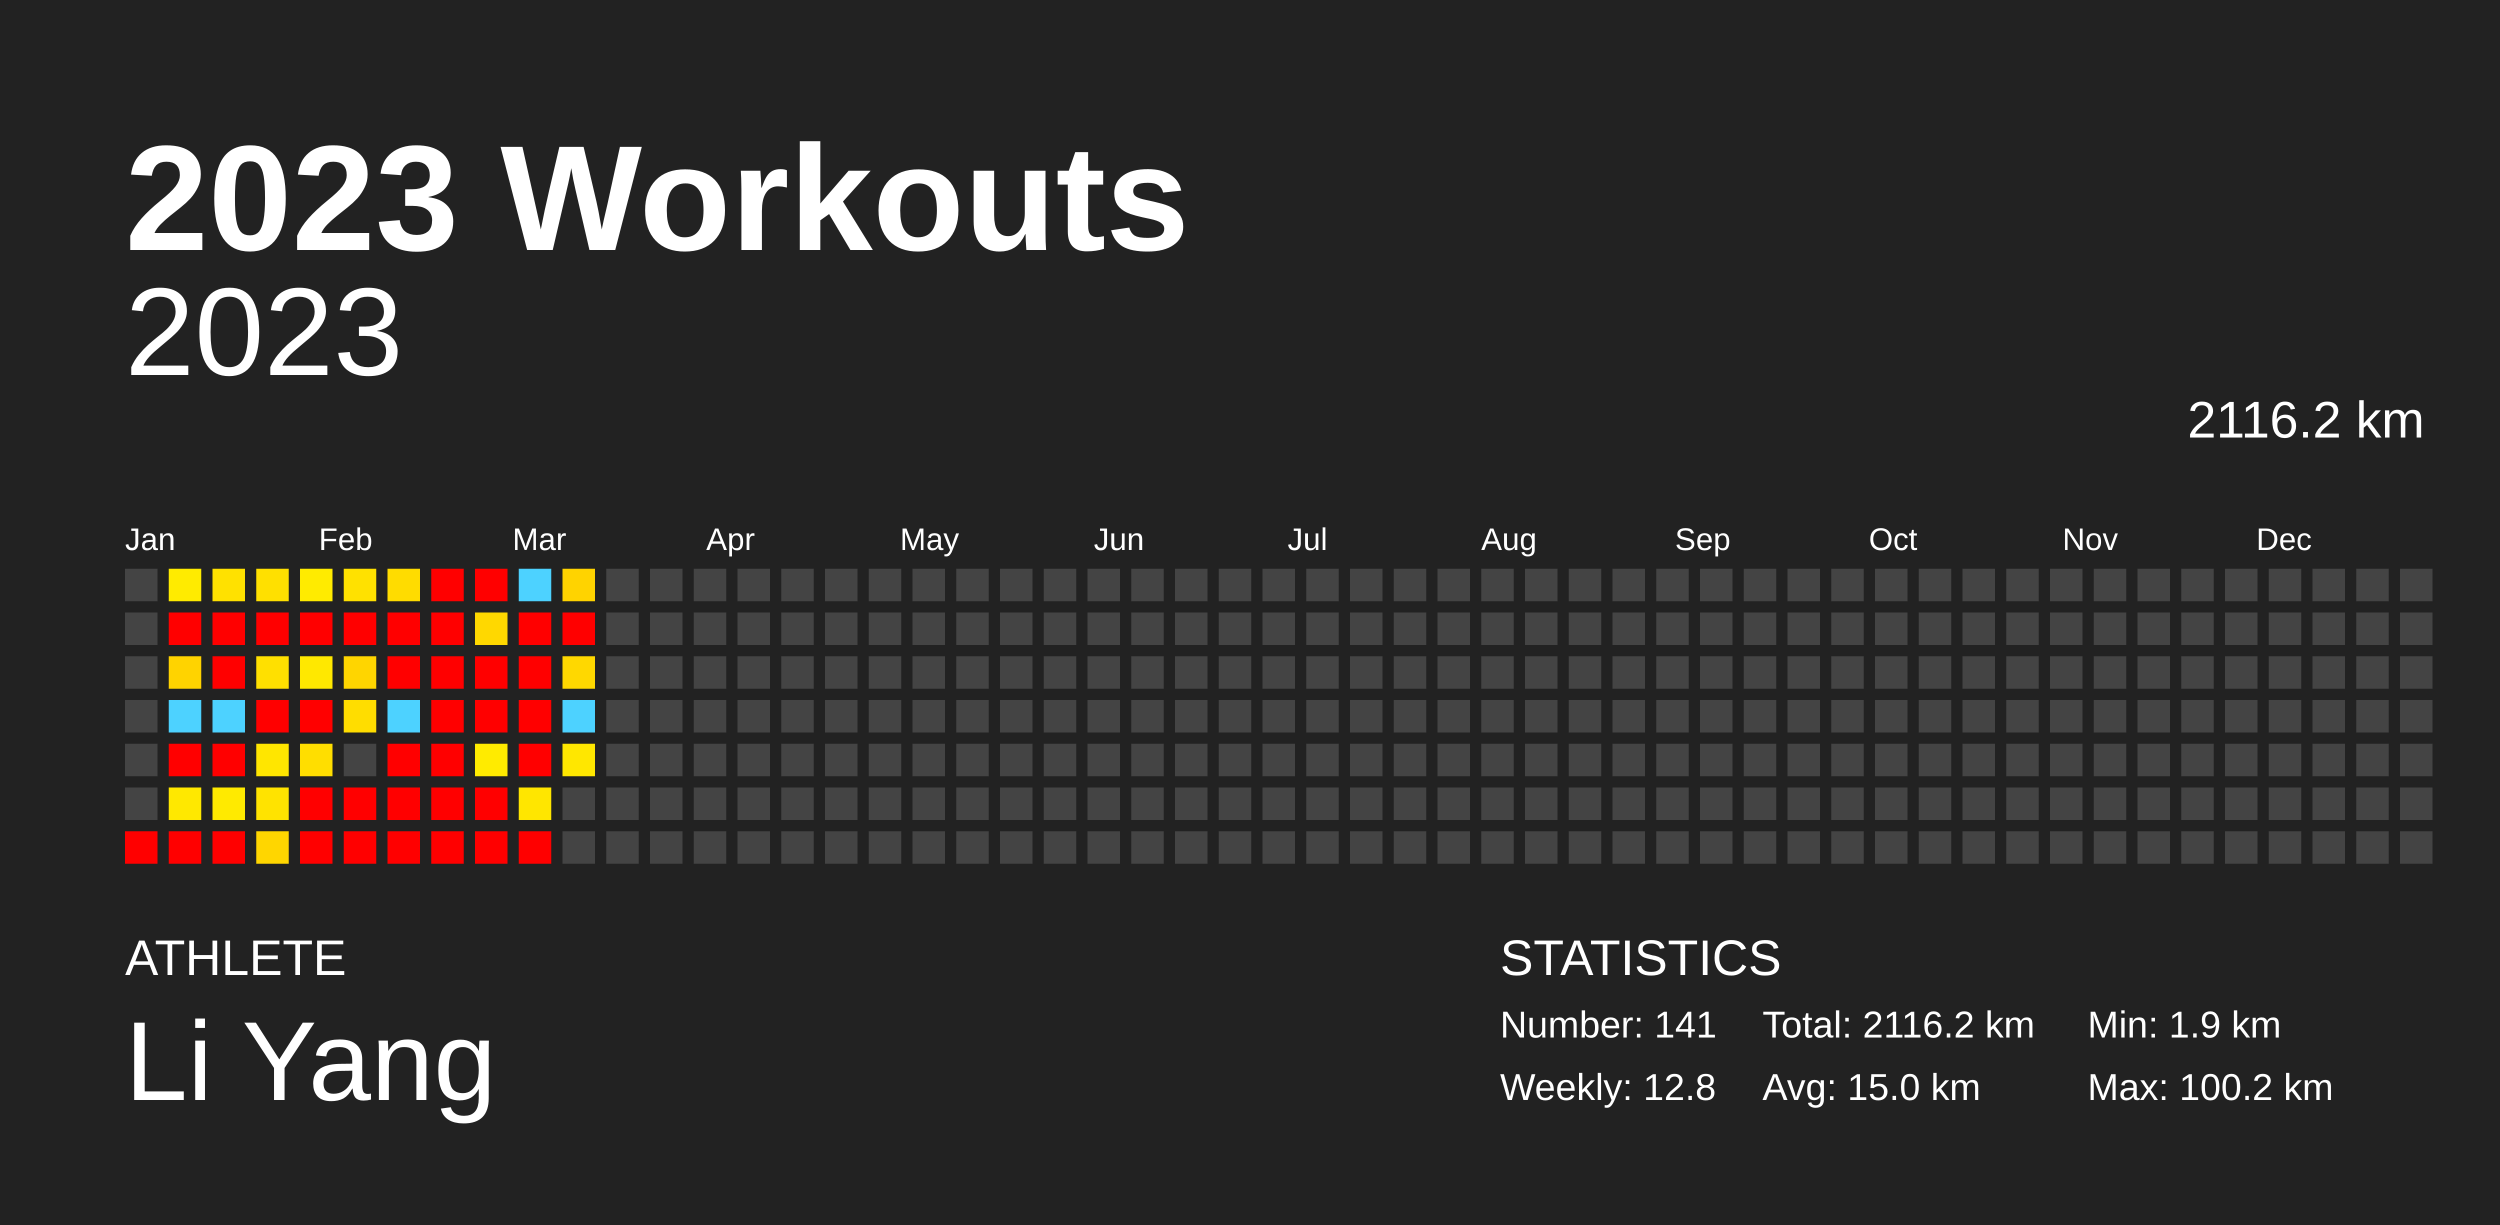
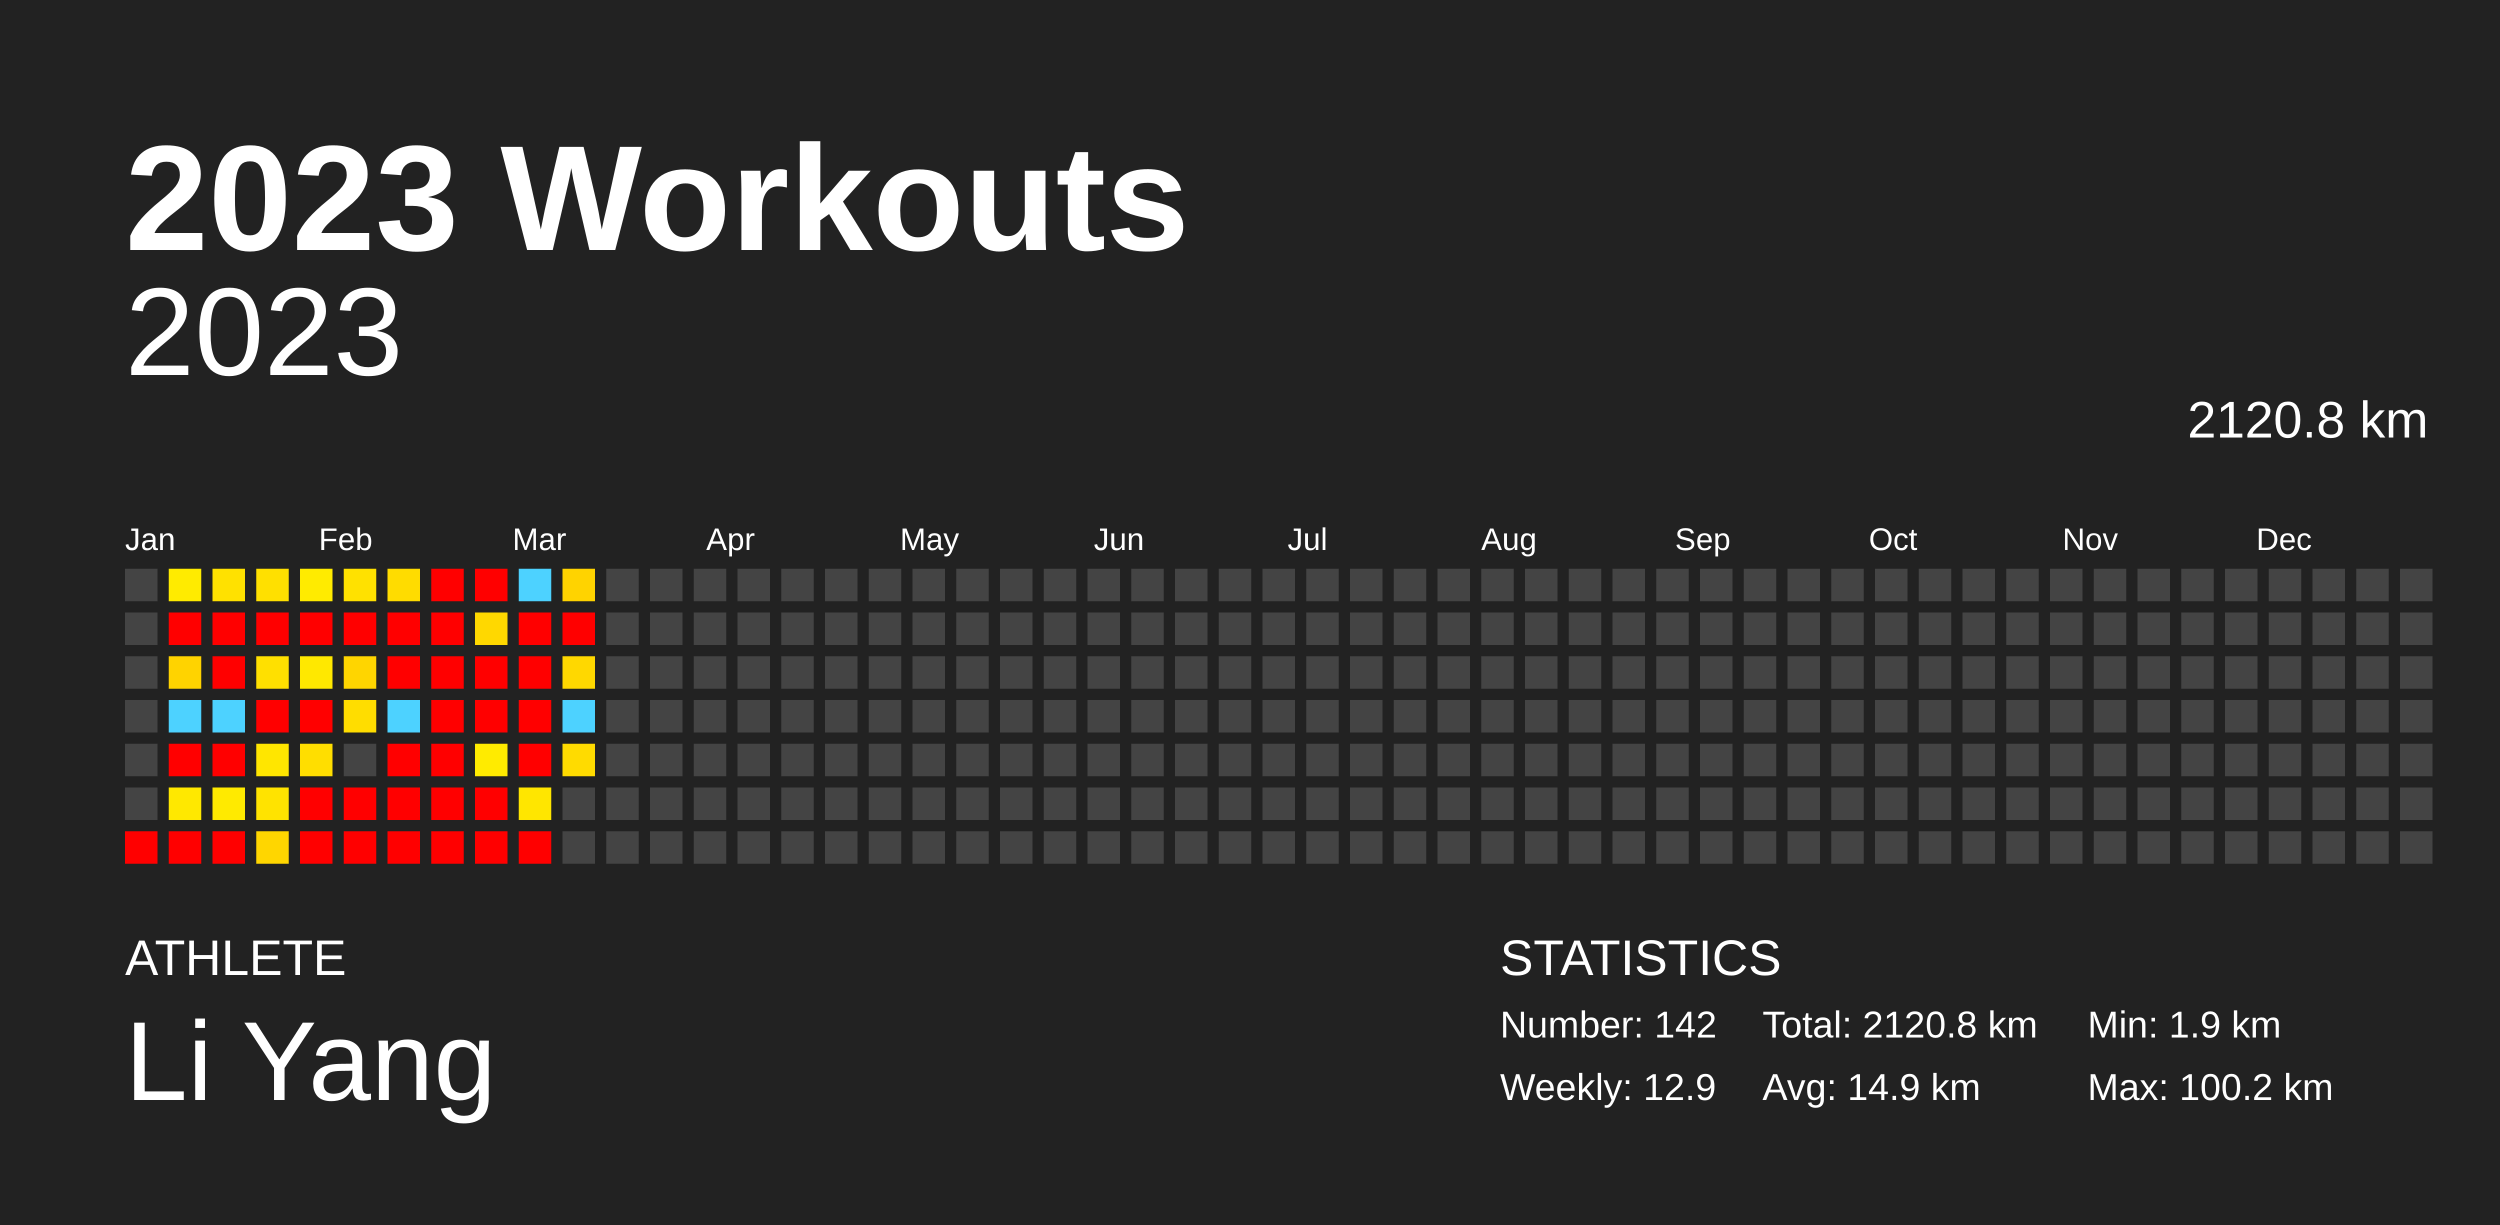
<svg xmlns="http://www.w3.org/2000/svg" baseProfile="full" height="98mm" version="1.1" viewBox="0,0,200,98" width="200mm">
  <defs />
  <rect fill="#222222" height="98" width="200" x="0" y="0" />
  <text fill="#FFFFFF" style="font-size:12px; font-family:Arial; font-weight:bold;" x="10" y="20">2023 Workouts</text>
  <text fill="#FFFFFF" style="font-size:4px; font-family:Arial" x="10" y="78">ATHLETE</text>
  <text fill="#FFFFFF" style="font-size:9px; font-family:Arial" x="10" y="88">Li Yang</text>
  <text fill="#FFFFFF" style="font-size:4px; font-family:Arial" x="120" y="78">STATISTICS</text>
-   <text fill="#FFFFFF" style="font-size:3px; font-family:Arial" x="120" y="83">Number: 141</text>
-   <text fill="#FFFFFF" style="font-size:3px; font-family:Arial" x="120" y="88">Weekly: 12.8</text>
-   <text fill="#FFFFFF" style="font-size:3px; font-family:Arial" x="141" y="83">Total: 2116.2 km</text>
-   <text fill="#FFFFFF" style="font-size:3px; font-family:Arial" x="141" y="88">Avg: 15.0 km</text>
+   <text fill="#FFFFFF" style="font-size:3px; font-family:Arial" x="120" y="83">Number: 142</text>
+   <text fill="#FFFFFF" style="font-size:3px; font-family:Arial" x="120" y="88">Weekly: 12.9</text>
+   <text fill="#FFFFFF" style="font-size:3px; font-family:Arial" x="141" y="83">Total: 2120.8 km</text>
+   <text fill="#FFFFFF" style="font-size:3px; font-family:Arial" x="141" y="88">Avg: 14.9 km</text>
  <text fill="#FFFFFF" style="font-size:3px; font-family:Arial" x="167" y="83">Min: 1.9 km</text>
  <text fill="#FFFFFF" style="font-size:3px; font-family:Arial" x="167" y="88">Max: 100.2 km</text>
  <text alignment-baseline="hanging" fill="#FFFFFF" style="font-size:10.0px; font-family:Arial;" x="10" y="30">2023</text>
-   <text alignment-baseline="hanging" fill="#FFFFFF" style="font-size:4.125px; font-family:Arial;" x="175" y="35">2116.2 km</text>
+   <text alignment-baseline="hanging" fill="#FFFFFF" style="font-size:4.125px; font-family:Arial;" x="175" y="35">2120.8 km</text>
  <text fill="#FFFFFF" style="font-size:2.5px; font-family:Arial" x="10.0" y="44">Jan</text>
  <text fill="#FFFFFF" style="font-size:2.5px; font-family:Arial" x="25.5" y="44">Feb</text>
  <text fill="#FFFFFF" style="font-size:2.5px; font-family:Arial" x="41.0" y="44">Mar</text>
  <text fill="#FFFFFF" style="font-size:2.5px; font-family:Arial" x="56.5" y="44">Apr</text>
  <text fill="#FFFFFF" style="font-size:2.5px; font-family:Arial" x="72.0" y="44">May</text>
  <text fill="#FFFFFF" style="font-size:2.5px; font-family:Arial" x="87.5" y="44">Jun</text>
  <text fill="#FFFFFF" style="font-size:2.5px; font-family:Arial" x="103.0" y="44">Jul</text>
  <text fill="#FFFFFF" style="font-size:2.5px; font-family:Arial" x="118.5" y="44">Aug</text>
  <text fill="#FFFFFF" style="font-size:2.5px; font-family:Arial" x="134.0" y="44">Sep</text>
  <text fill="#FFFFFF" style="font-size:2.5px; font-family:Arial" x="149.5" y="44">Oct</text>
  <text fill="#FFFFFF" style="font-size:2.5px; font-family:Arial" x="165.0" y="44">Nov</text>
  <text fill="#FFFFFF" style="font-size:2.5px; font-family:Arial" x="180.5" y="44">Dec</text>
  <rect fill="#444444" height="2.6" width="2.6" x="10.0" y="45.5" />
  <rect fill="#444444" height="2.6" width="2.6" x="10.0" y="49.0" />
  <rect fill="#444444" height="2.6" width="2.6" x="10.0" y="52.5" />
  <rect fill="#444444" height="2.6" width="2.6" x="10.0" y="56.0" />
  <rect fill="#444444" height="2.6" width="2.6" x="10.0" y="59.5" />
  <rect fill="#444444" height="2.6" width="2.6" x="10.0" y="63.0" />
  <rect fill="red" height="2.6" width="2.6" x="10.0" y="66.5" />
  <rect fill="#ffeb00" height="2.6" width="2.6" x="13.5" y="45.5" />
  <rect fill="red" height="2.6" width="2.6" x="13.5" y="49.0" />
  <rect fill="#ffd300" height="2.6" width="2.6" x="13.5" y="52.5" />
  <rect fill="#4dd2ff" height="2.6" width="2.6" x="13.5" y="56.0" />
  <rect fill="red" height="2.6" width="2.6" x="13.5" y="59.5" />
  <rect fill="#ffe800" height="2.6" width="2.6" x="13.5" y="63.0" />
  <rect fill="red" height="2.6" width="2.6" x="13.5" y="66.5" />
  <rect fill="#ffe100" height="2.6" width="2.6" x="17.0" y="45.5" />
  <rect fill="red" height="2.6" width="2.6" x="17.0" y="49.0" />
  <rect fill="red" height="2.6" width="2.6" x="17.0" y="52.5" />
  <rect fill="#4dd2ff" height="2.6" width="2.6" x="17.0" y="56.0" />
  <rect fill="red" height="2.6" width="2.6" x="17.0" y="59.5" />
  <rect fill="#ffea00" height="2.6" width="2.6" x="17.0" y="63.0" />
  <rect fill="red" height="2.6" width="2.6" x="17.0" y="66.5" />
  <rect fill="#ffe000" height="2.6" width="2.6" x="20.5" y="45.5" />
  <rect fill="red" height="2.6" width="2.6" x="20.5" y="49.0" />
  <rect fill="#ffe000" height="2.6" width="2.6" x="20.5" y="52.5" />
  <rect fill="red" height="2.6" width="2.6" x="20.5" y="56.0" />
  <rect fill="#ffe600" height="2.6" width="2.6" x="20.5" y="59.5" />
  <rect fill="#ffe300" height="2.6" width="2.6" x="20.5" y="63.0" />
  <rect fill="#ffd600" height="2.6" width="2.6" x="20.5" y="66.5" />
  <rect fill="#ffeb00" height="2.6" width="2.6" x="24.0" y="45.5" />
  <rect fill="red" height="2.6" width="2.6" x="24.0" y="49.0" />
  <rect fill="#ffe800" height="2.6" width="2.6" x="24.0" y="52.5" />
  <rect fill="red" height="2.6" width="2.6" x="24.0" y="56.0" />
  <rect fill="#ffde00" height="2.6" width="2.6" x="24.0" y="59.5" />
  <rect fill="red" height="2.6" width="2.6" x="24.0" y="63.0" />
  <rect fill="red" height="2.6" width="2.6" x="24.0" y="66.5" />
  <rect fill="#ffe100" height="2.6" width="2.6" x="27.5" y="45.5" />
  <rect fill="red" height="2.6" width="2.6" x="27.5" y="49.0" />
  <rect fill="#ffd500" height="2.6" width="2.6" x="27.5" y="52.5" />
  <rect fill="#ffdd00" height="2.6" width="2.6" x="27.5" y="56.0" />
  <rect fill="#444444" height="2.6" width="2.6" x="27.5" y="59.5" />
  <rect fill="red" height="2.6" width="2.6" x="27.5" y="63.0" />
  <rect fill="red" height="2.6" width="2.6" x="27.5" y="66.5" />
  <rect fill="#ffdc00" height="2.6" width="2.6" x="31.0" y="45.5" />
  <rect fill="red" height="2.6" width="2.6" x="31.0" y="49.0" />
  <rect fill="red" height="2.6" width="2.6" x="31.0" y="52.5" />
  <rect fill="#4dd2ff" height="2.6" width="2.6" x="31.0" y="56.0" />
  <rect fill="red" height="2.6" width="2.6" x="31.0" y="59.5" />
  <rect fill="red" height="2.6" width="2.6" x="31.0" y="63.0" />
  <rect fill="red" height="2.6" width="2.6" x="31.0" y="66.5" />
  <rect fill="red" height="2.6" width="2.6" x="34.5" y="45.5" />
  <rect fill="red" height="2.6" width="2.6" x="34.5" y="49.0" />
  <rect fill="red" height="2.6" width="2.6" x="34.5" y="52.5" />
  <rect fill="red" height="2.6" width="2.6" x="34.5" y="56.0" />
  <rect fill="red" height="2.6" width="2.6" x="34.5" y="59.5" />
  <rect fill="red" height="2.6" width="2.6" x="34.5" y="63.0" />
  <rect fill="red" height="2.6" width="2.6" x="34.5" y="66.5" />
  <rect fill="red" height="2.6" width="2.6" x="38.0" y="45.5" />
  <rect fill="#ffd800" height="2.6" width="2.6" x="38.0" y="49.0" />
  <rect fill="red" height="2.6" width="2.6" x="38.0" y="52.5" />
  <rect fill="red" height="2.6" width="2.6" x="38.0" y="56.0" />
  <rect fill="#ffeb00" height="2.6" width="2.6" x="38.0" y="59.5" />
  <rect fill="red" height="2.6" width="2.6" x="38.0" y="63.0" />
  <rect fill="red" height="2.6" width="2.6" x="38.0" y="66.5" />
  <rect fill="#4dd2ff" height="2.6" width="2.6" x="41.5" y="45.5" />
  <rect fill="red" height="2.6" width="2.6" x="41.5" y="49.0" />
  <rect fill="red" height="2.6" width="2.6" x="41.5" y="52.5" />
  <rect fill="red" height="2.6" width="2.6" x="41.5" y="56.0" />
  <rect fill="red" height="2.6" width="2.6" x="41.5" y="59.5" />
  <rect fill="#ffe600" height="2.6" width="2.6" x="41.5" y="63.0" />
  <rect fill="red" height="2.6" width="2.6" x="41.5" y="66.5" />
  <rect fill="#ffd300" height="2.6" width="2.6" x="45.0" y="45.5" />
  <rect fill="red" height="2.6" width="2.6" x="45.0" y="49.0" />
  <rect fill="#ffd800" height="2.6" width="2.6" x="45.0" y="52.5" />
  <rect fill="#4dd2ff" height="2.6" width="2.6" x="45.0" y="56.0" />
-   <rect fill="#ffe700" height="2.6" width="2.6" x="45.0" y="59.5" />
+   <rect fill="#ffdb00" height="2.6" width="2.6" x="45.0" y="59.5" />
  <rect fill="#444444" height="2.6" width="2.6" x="45.0" y="63.0" />
  <rect fill="#444444" height="2.6" width="2.6" x="45.0" y="66.5" />
  <rect fill="#444444" height="2.6" width="2.6" x="48.5" y="45.5" />
  <rect fill="#444444" height="2.6" width="2.6" x="48.5" y="49.0" />
  <rect fill="#444444" height="2.6" width="2.6" x="48.5" y="52.5" />
  <rect fill="#444444" height="2.6" width="2.6" x="48.5" y="56.0" />
  <rect fill="#444444" height="2.6" width="2.6" x="48.5" y="59.5" />
  <rect fill="#444444" height="2.6" width="2.6" x="48.5" y="63.0" />
  <rect fill="#444444" height="2.6" width="2.6" x="48.5" y="66.5" />
  <rect fill="#444444" height="2.6" width="2.6" x="52.0" y="45.5" />
  <rect fill="#444444" height="2.6" width="2.6" x="52.0" y="49.0" />
  <rect fill="#444444" height="2.6" width="2.6" x="52.0" y="52.5" />
  <rect fill="#444444" height="2.6" width="2.6" x="52.0" y="56.0" />
  <rect fill="#444444" height="2.6" width="2.6" x="52.0" y="59.5" />
  <rect fill="#444444" height="2.6" width="2.6" x="52.0" y="63.0" />
  <rect fill="#444444" height="2.6" width="2.6" x="52.0" y="66.5" />
  <rect fill="#444444" height="2.6" width="2.6" x="55.5" y="45.5" />
  <rect fill="#444444" height="2.6" width="2.6" x="55.5" y="49.0" />
  <rect fill="#444444" height="2.6" width="2.6" x="55.5" y="52.5" />
  <rect fill="#444444" height="2.6" width="2.6" x="55.5" y="56.0" />
  <rect fill="#444444" height="2.6" width="2.6" x="55.5" y="59.5" />
  <rect fill="#444444" height="2.6" width="2.6" x="55.5" y="63.0" />
  <rect fill="#444444" height="2.6" width="2.6" x="55.5" y="66.5" />
  <rect fill="#444444" height="2.6" width="2.6" x="59.0" y="45.5" />
  <rect fill="#444444" height="2.6" width="2.6" x="59.0" y="49.0" />
  <rect fill="#444444" height="2.6" width="2.6" x="59.0" y="52.5" />
  <rect fill="#444444" height="2.6" width="2.6" x="59.0" y="56.0" />
  <rect fill="#444444" height="2.6" width="2.6" x="59.0" y="59.5" />
  <rect fill="#444444" height="2.6" width="2.6" x="59.0" y="63.0" />
  <rect fill="#444444" height="2.6" width="2.6" x="59.0" y="66.5" />
  <rect fill="#444444" height="2.6" width="2.6" x="62.5" y="45.5" />
  <rect fill="#444444" height="2.6" width="2.6" x="62.5" y="49.0" />
  <rect fill="#444444" height="2.6" width="2.6" x="62.5" y="52.5" />
  <rect fill="#444444" height="2.6" width="2.6" x="62.5" y="56.0" />
  <rect fill="#444444" height="2.6" width="2.6" x="62.5" y="59.5" />
  <rect fill="#444444" height="2.6" width="2.6" x="62.5" y="63.0" />
  <rect fill="#444444" height="2.6" width="2.6" x="62.5" y="66.5" />
  <rect fill="#444444" height="2.6" width="2.6" x="66.0" y="45.5" />
  <rect fill="#444444" height="2.6" width="2.6" x="66.0" y="49.0" />
  <rect fill="#444444" height="2.6" width="2.6" x="66.0" y="52.5" />
  <rect fill="#444444" height="2.6" width="2.6" x="66.0" y="56.0" />
  <rect fill="#444444" height="2.6" width="2.6" x="66.0" y="59.5" />
  <rect fill="#444444" height="2.6" width="2.6" x="66.0" y="63.0" />
  <rect fill="#444444" height="2.6" width="2.6" x="66.0" y="66.5" />
  <rect fill="#444444" height="2.6" width="2.6" x="69.5" y="45.5" />
  <rect fill="#444444" height="2.6" width="2.6" x="69.5" y="49.0" />
  <rect fill="#444444" height="2.6" width="2.6" x="69.5" y="52.5" />
  <rect fill="#444444" height="2.6" width="2.6" x="69.5" y="56.0" />
  <rect fill="#444444" height="2.6" width="2.6" x="69.5" y="59.5" />
  <rect fill="#444444" height="2.6" width="2.6" x="69.5" y="63.0" />
  <rect fill="#444444" height="2.6" width="2.6" x="69.5" y="66.5" />
  <rect fill="#444444" height="2.6" width="2.6" x="73.0" y="45.5" />
  <rect fill="#444444" height="2.6" width="2.6" x="73.0" y="49.0" />
  <rect fill="#444444" height="2.6" width="2.6" x="73.0" y="52.5" />
  <rect fill="#444444" height="2.6" width="2.6" x="73.0" y="56.0" />
  <rect fill="#444444" height="2.6" width="2.6" x="73.0" y="59.5" />
  <rect fill="#444444" height="2.6" width="2.6" x="73.0" y="63.0" />
  <rect fill="#444444" height="2.6" width="2.6" x="73.0" y="66.5" />
  <rect fill="#444444" height="2.6" width="2.6" x="76.5" y="45.5" />
  <rect fill="#444444" height="2.6" width="2.6" x="76.5" y="49.0" />
  <rect fill="#444444" height="2.6" width="2.6" x="76.5" y="52.5" />
  <rect fill="#444444" height="2.6" width="2.6" x="76.5" y="56.0" />
  <rect fill="#444444" height="2.6" width="2.6" x="76.5" y="59.5" />
  <rect fill="#444444" height="2.6" width="2.6" x="76.5" y="63.0" />
  <rect fill="#444444" height="2.6" width="2.6" x="76.5" y="66.5" />
  <rect fill="#444444" height="2.6" width="2.6" x="80.0" y="45.5" />
  <rect fill="#444444" height="2.6" width="2.6" x="80.0" y="49.0" />
  <rect fill="#444444" height="2.6" width="2.6" x="80.0" y="52.5" />
  <rect fill="#444444" height="2.6" width="2.6" x="80.0" y="56.0" />
  <rect fill="#444444" height="2.6" width="2.6" x="80.0" y="59.5" />
  <rect fill="#444444" height="2.6" width="2.6" x="80.0" y="63.0" />
  <rect fill="#444444" height="2.6" width="2.6" x="80.0" y="66.5" />
  <rect fill="#444444" height="2.6" width="2.6" x="83.5" y="45.5" />
  <rect fill="#444444" height="2.6" width="2.6" x="83.5" y="49.0" />
  <rect fill="#444444" height="2.6" width="2.6" x="83.5" y="52.5" />
  <rect fill="#444444" height="2.6" width="2.6" x="83.5" y="56.0" />
  <rect fill="#444444" height="2.6" width="2.6" x="83.5" y="59.5" />
  <rect fill="#444444" height="2.6" width="2.6" x="83.5" y="63.0" />
  <rect fill="#444444" height="2.6" width="2.6" x="83.5" y="66.5" />
  <rect fill="#444444" height="2.6" width="2.6" x="87.0" y="45.5" />
  <rect fill="#444444" height="2.6" width="2.6" x="87.0" y="49.0" />
  <rect fill="#444444" height="2.6" width="2.6" x="87.0" y="52.5" />
  <rect fill="#444444" height="2.6" width="2.6" x="87.0" y="56.0" />
  <rect fill="#444444" height="2.6" width="2.6" x="87.0" y="59.5" />
  <rect fill="#444444" height="2.6" width="2.6" x="87.0" y="63.0" />
  <rect fill="#444444" height="2.6" width="2.6" x="87.0" y="66.5" />
  <rect fill="#444444" height="2.6" width="2.6" x="90.5" y="45.5" />
  <rect fill="#444444" height="2.6" width="2.6" x="90.5" y="49.0" />
  <rect fill="#444444" height="2.6" width="2.6" x="90.5" y="52.5" />
  <rect fill="#444444" height="2.6" width="2.6" x="90.5" y="56.0" />
  <rect fill="#444444" height="2.6" width="2.6" x="90.5" y="59.5" />
  <rect fill="#444444" height="2.6" width="2.6" x="90.5" y="63.0" />
  <rect fill="#444444" height="2.6" width="2.6" x="90.5" y="66.5" />
  <rect fill="#444444" height="2.6" width="2.6" x="94.0" y="45.5" />
  <rect fill="#444444" height="2.6" width="2.6" x="94.0" y="49.0" />
  <rect fill="#444444" height="2.6" width="2.6" x="94.0" y="52.5" />
  <rect fill="#444444" height="2.6" width="2.6" x="94.0" y="56.0" />
  <rect fill="#444444" height="2.6" width="2.6" x="94.0" y="59.5" />
  <rect fill="#444444" height="2.6" width="2.6" x="94.0" y="63.0" />
  <rect fill="#444444" height="2.6" width="2.6" x="94.0" y="66.5" />
  <rect fill="#444444" height="2.6" width="2.6" x="97.5" y="45.5" />
  <rect fill="#444444" height="2.6" width="2.6" x="97.5" y="49.0" />
  <rect fill="#444444" height="2.6" width="2.6" x="97.5" y="52.5" />
  <rect fill="#444444" height="2.6" width="2.6" x="97.5" y="56.0" />
  <rect fill="#444444" height="2.6" width="2.6" x="97.5" y="59.5" />
  <rect fill="#444444" height="2.6" width="2.6" x="97.5" y="63.0" />
  <rect fill="#444444" height="2.6" width="2.6" x="97.5" y="66.5" />
  <rect fill="#444444" height="2.6" width="2.6" x="101.0" y="45.5" />
  <rect fill="#444444" height="2.6" width="2.6" x="101.0" y="49.0" />
  <rect fill="#444444" height="2.6" width="2.6" x="101.0" y="52.5" />
  <rect fill="#444444" height="2.6" width="2.6" x="101.0" y="56.0" />
  <rect fill="#444444" height="2.6" width="2.6" x="101.0" y="59.5" />
  <rect fill="#444444" height="2.6" width="2.6" x="101.0" y="63.0" />
  <rect fill="#444444" height="2.6" width="2.6" x="101.0" y="66.5" />
  <rect fill="#444444" height="2.6" width="2.6" x="104.5" y="45.5" />
  <rect fill="#444444" height="2.6" width="2.6" x="104.5" y="49.0" />
  <rect fill="#444444" height="2.6" width="2.6" x="104.5" y="52.5" />
  <rect fill="#444444" height="2.6" width="2.6" x="104.5" y="56.0" />
  <rect fill="#444444" height="2.6" width="2.6" x="104.5" y="59.5" />
  <rect fill="#444444" height="2.6" width="2.6" x="104.5" y="63.0" />
  <rect fill="#444444" height="2.6" width="2.6" x="104.5" y="66.5" />
  <rect fill="#444444" height="2.6" width="2.6" x="108.0" y="45.5" />
  <rect fill="#444444" height="2.6" width="2.6" x="108.0" y="49.0" />
  <rect fill="#444444" height="2.6" width="2.6" x="108.0" y="52.5" />
  <rect fill="#444444" height="2.6" width="2.6" x="108.0" y="56.0" />
  <rect fill="#444444" height="2.6" width="2.6" x="108.0" y="59.5" />
  <rect fill="#444444" height="2.6" width="2.6" x="108.0" y="63.0" />
  <rect fill="#444444" height="2.6" width="2.6" x="108.0" y="66.5" />
  <rect fill="#444444" height="2.6" width="2.6" x="111.5" y="45.5" />
  <rect fill="#444444" height="2.6" width="2.6" x="111.5" y="49.0" />
  <rect fill="#444444" height="2.6" width="2.6" x="111.5" y="52.5" />
  <rect fill="#444444" height="2.6" width="2.6" x="111.5" y="56.0" />
  <rect fill="#444444" height="2.6" width="2.6" x="111.5" y="59.5" />
  <rect fill="#444444" height="2.6" width="2.6" x="111.5" y="63.0" />
  <rect fill="#444444" height="2.6" width="2.6" x="111.5" y="66.5" />
  <rect fill="#444444" height="2.6" width="2.6" x="115.0" y="45.5" />
  <rect fill="#444444" height="2.6" width="2.6" x="115.0" y="49.0" />
  <rect fill="#444444" height="2.6" width="2.6" x="115.0" y="52.5" />
  <rect fill="#444444" height="2.6" width="2.6" x="115.0" y="56.0" />
  <rect fill="#444444" height="2.6" width="2.6" x="115.0" y="59.5" />
  <rect fill="#444444" height="2.6" width="2.6" x="115.0" y="63.0" />
  <rect fill="#444444" height="2.6" width="2.6" x="115.0" y="66.5" />
  <rect fill="#444444" height="2.6" width="2.6" x="118.5" y="45.5" />
  <rect fill="#444444" height="2.6" width="2.6" x="118.5" y="49.0" />
  <rect fill="#444444" height="2.6" width="2.6" x="118.5" y="52.5" />
  <rect fill="#444444" height="2.6" width="2.6" x="118.5" y="56.0" />
  <rect fill="#444444" height="2.6" width="2.6" x="118.5" y="59.5" />
  <rect fill="#444444" height="2.6" width="2.6" x="118.5" y="63.0" />
  <rect fill="#444444" height="2.6" width="2.6" x="118.5" y="66.5" />
  <rect fill="#444444" height="2.6" width="2.6" x="122.0" y="45.5" />
  <rect fill="#444444" height="2.6" width="2.6" x="122.0" y="49.0" />
  <rect fill="#444444" height="2.6" width="2.6" x="122.0" y="52.5" />
  <rect fill="#444444" height="2.6" width="2.6" x="122.0" y="56.0" />
  <rect fill="#444444" height="2.6" width="2.6" x="122.0" y="59.5" />
  <rect fill="#444444" height="2.6" width="2.6" x="122.0" y="63.0" />
  <rect fill="#444444" height="2.6" width="2.6" x="122.0" y="66.5" />
  <rect fill="#444444" height="2.6" width="2.6" x="125.5" y="45.5" />
  <rect fill="#444444" height="2.6" width="2.6" x="125.5" y="49.0" />
  <rect fill="#444444" height="2.6" width="2.6" x="125.5" y="52.5" />
  <rect fill="#444444" height="2.6" width="2.6" x="125.5" y="56.0" />
  <rect fill="#444444" height="2.6" width="2.6" x="125.5" y="59.5" />
  <rect fill="#444444" height="2.6" width="2.6" x="125.5" y="63.0" />
  <rect fill="#444444" height="2.6" width="2.6" x="125.5" y="66.5" />
  <rect fill="#444444" height="2.6" width="2.6" x="129.0" y="45.5" />
  <rect fill="#444444" height="2.6" width="2.6" x="129.0" y="49.0" />
  <rect fill="#444444" height="2.6" width="2.6" x="129.0" y="52.5" />
  <rect fill="#444444" height="2.6" width="2.6" x="129.0" y="56.0" />
  <rect fill="#444444" height="2.6" width="2.6" x="129.0" y="59.5" />
  <rect fill="#444444" height="2.6" width="2.6" x="129.0" y="63.0" />
  <rect fill="#444444" height="2.6" width="2.6" x="129.0" y="66.5" />
  <rect fill="#444444" height="2.6" width="2.6" x="132.5" y="45.5" />
  <rect fill="#444444" height="2.6" width="2.6" x="132.5" y="49.0" />
  <rect fill="#444444" height="2.6" width="2.6" x="132.5" y="52.5" />
  <rect fill="#444444" height="2.6" width="2.6" x="132.5" y="56.0" />
  <rect fill="#444444" height="2.6" width="2.6" x="132.5" y="59.5" />
  <rect fill="#444444" height="2.6" width="2.6" x="132.5" y="63.0" />
  <rect fill="#444444" height="2.6" width="2.6" x="132.5" y="66.5" />
  <rect fill="#444444" height="2.6" width="2.6" x="136.0" y="45.5" />
  <rect fill="#444444" height="2.6" width="2.6" x="136.0" y="49.0" />
  <rect fill="#444444" height="2.6" width="2.6" x="136.0" y="52.5" />
  <rect fill="#444444" height="2.6" width="2.6" x="136.0" y="56.0" />
  <rect fill="#444444" height="2.6" width="2.6" x="136.0" y="59.5" />
  <rect fill="#444444" height="2.6" width="2.6" x="136.0" y="63.0" />
  <rect fill="#444444" height="2.6" width="2.6" x="136.0" y="66.5" />
  <rect fill="#444444" height="2.6" width="2.6" x="139.5" y="45.5" />
  <rect fill="#444444" height="2.6" width="2.6" x="139.5" y="49.0" />
  <rect fill="#444444" height="2.6" width="2.6" x="139.5" y="52.5" />
  <rect fill="#444444" height="2.6" width="2.6" x="139.5" y="56.0" />
  <rect fill="#444444" height="2.6" width="2.6" x="139.5" y="59.5" />
  <rect fill="#444444" height="2.6" width="2.6" x="139.5" y="63.0" />
  <rect fill="#444444" height="2.6" width="2.6" x="139.5" y="66.5" />
  <rect fill="#444444" height="2.6" width="2.6" x="143.0" y="45.5" />
  <rect fill="#444444" height="2.6" width="2.6" x="143.0" y="49.0" />
  <rect fill="#444444" height="2.6" width="2.6" x="143.0" y="52.5" />
  <rect fill="#444444" height="2.6" width="2.6" x="143.0" y="56.0" />
  <rect fill="#444444" height="2.6" width="2.6" x="143.0" y="59.5" />
  <rect fill="#444444" height="2.6" width="2.6" x="143.0" y="63.0" />
  <rect fill="#444444" height="2.6" width="2.6" x="143.0" y="66.5" />
  <rect fill="#444444" height="2.6" width="2.6" x="146.5" y="45.5" />
  <rect fill="#444444" height="2.6" width="2.6" x="146.5" y="49.0" />
  <rect fill="#444444" height="2.6" width="2.6" x="146.5" y="52.5" />
  <rect fill="#444444" height="2.6" width="2.6" x="146.5" y="56.0" />
  <rect fill="#444444" height="2.6" width="2.6" x="146.5" y="59.5" />
  <rect fill="#444444" height="2.6" width="2.6" x="146.5" y="63.0" />
  <rect fill="#444444" height="2.6" width="2.6" x="146.5" y="66.5" />
  <rect fill="#444444" height="2.6" width="2.6" x="150.0" y="45.5" />
  <rect fill="#444444" height="2.6" width="2.6" x="150.0" y="49.0" />
  <rect fill="#444444" height="2.6" width="2.6" x="150.0" y="52.5" />
  <rect fill="#444444" height="2.6" width="2.6" x="150.0" y="56.0" />
  <rect fill="#444444" height="2.6" width="2.6" x="150.0" y="59.5" />
  <rect fill="#444444" height="2.6" width="2.6" x="150.0" y="63.0" />
  <rect fill="#444444" height="2.6" width="2.6" x="150.0" y="66.5" />
  <rect fill="#444444" height="2.6" width="2.6" x="153.5" y="45.5" />
  <rect fill="#444444" height="2.6" width="2.6" x="153.5" y="49.0" />
  <rect fill="#444444" height="2.6" width="2.6" x="153.5" y="52.5" />
  <rect fill="#444444" height="2.6" width="2.6" x="153.5" y="56.0" />
  <rect fill="#444444" height="2.6" width="2.6" x="153.5" y="59.5" />
  <rect fill="#444444" height="2.6" width="2.6" x="153.5" y="63.0" />
  <rect fill="#444444" height="2.6" width="2.6" x="153.5" y="66.5" />
  <rect fill="#444444" height="2.6" width="2.6" x="157.0" y="45.5" />
  <rect fill="#444444" height="2.6" width="2.6" x="157.0" y="49.0" />
  <rect fill="#444444" height="2.6" width="2.6" x="157.0" y="52.5" />
  <rect fill="#444444" height="2.6" width="2.6" x="157.0" y="56.0" />
  <rect fill="#444444" height="2.6" width="2.6" x="157.0" y="59.5" />
  <rect fill="#444444" height="2.6" width="2.6" x="157.0" y="63.0" />
  <rect fill="#444444" height="2.6" width="2.6" x="157.0" y="66.5" />
  <rect fill="#444444" height="2.6" width="2.6" x="160.5" y="45.5" />
  <rect fill="#444444" height="2.6" width="2.6" x="160.5" y="49.0" />
  <rect fill="#444444" height="2.6" width="2.6" x="160.5" y="52.5" />
  <rect fill="#444444" height="2.6" width="2.6" x="160.5" y="56.0" />
  <rect fill="#444444" height="2.6" width="2.6" x="160.5" y="59.5" />
  <rect fill="#444444" height="2.6" width="2.6" x="160.5" y="63.0" />
  <rect fill="#444444" height="2.6" width="2.6" x="160.5" y="66.5" />
  <rect fill="#444444" height="2.6" width="2.6" x="164.0" y="45.5" />
  <rect fill="#444444" height="2.6" width="2.6" x="164.0" y="49.0" />
  <rect fill="#444444" height="2.6" width="2.6" x="164.0" y="52.5" />
  <rect fill="#444444" height="2.6" width="2.6" x="164.0" y="56.0" />
  <rect fill="#444444" height="2.6" width="2.6" x="164.0" y="59.5" />
  <rect fill="#444444" height="2.6" width="2.6" x="164.0" y="63.0" />
  <rect fill="#444444" height="2.6" width="2.6" x="164.0" y="66.5" />
  <rect fill="#444444" height="2.6" width="2.6" x="167.5" y="45.5" />
  <rect fill="#444444" height="2.6" width="2.6" x="167.5" y="49.0" />
  <rect fill="#444444" height="2.6" width="2.6" x="167.5" y="52.5" />
  <rect fill="#444444" height="2.6" width="2.6" x="167.5" y="56.0" />
  <rect fill="#444444" height="2.6" width="2.6" x="167.5" y="59.5" />
  <rect fill="#444444" height="2.6" width="2.6" x="167.5" y="63.0" />
  <rect fill="#444444" height="2.6" width="2.6" x="167.5" y="66.5" />
  <rect fill="#444444" height="2.6" width="2.6" x="171.0" y="45.5" />
  <rect fill="#444444" height="2.6" width="2.6" x="171.0" y="49.0" />
  <rect fill="#444444" height="2.6" width="2.6" x="171.0" y="52.5" />
  <rect fill="#444444" height="2.6" width="2.6" x="171.0" y="56.0" />
  <rect fill="#444444" height="2.6" width="2.6" x="171.0" y="59.5" />
  <rect fill="#444444" height="2.6" width="2.6" x="171.0" y="63.0" />
  <rect fill="#444444" height="2.6" width="2.6" x="171.0" y="66.5" />
  <rect fill="#444444" height="2.6" width="2.6" x="174.5" y="45.5" />
  <rect fill="#444444" height="2.6" width="2.6" x="174.5" y="49.0" />
  <rect fill="#444444" height="2.6" width="2.6" x="174.5" y="52.5" />
  <rect fill="#444444" height="2.6" width="2.6" x="174.5" y="56.0" />
  <rect fill="#444444" height="2.6" width="2.6" x="174.5" y="59.5" />
  <rect fill="#444444" height="2.6" width="2.6" x="174.5" y="63.0" />
  <rect fill="#444444" height="2.6" width="2.6" x="174.5" y="66.5" />
  <rect fill="#444444" height="2.6" width="2.6" x="178.0" y="45.5" />
  <rect fill="#444444" height="2.6" width="2.6" x="178.0" y="49.0" />
  <rect fill="#444444" height="2.6" width="2.6" x="178.0" y="52.5" />
  <rect fill="#444444" height="2.6" width="2.6" x="178.0" y="56.0" />
  <rect fill="#444444" height="2.6" width="2.6" x="178.0" y="59.5" />
  <rect fill="#444444" height="2.6" width="2.6" x="178.0" y="63.0" />
  <rect fill="#444444" height="2.6" width="2.6" x="178.0" y="66.5" />
  <rect fill="#444444" height="2.6" width="2.6" x="181.5" y="45.5" />
  <rect fill="#444444" height="2.6" width="2.6" x="181.5" y="49.0" />
  <rect fill="#444444" height="2.6" width="2.6" x="181.5" y="52.5" />
  <rect fill="#444444" height="2.6" width="2.6" x="181.5" y="56.0" />
  <rect fill="#444444" height="2.6" width="2.6" x="181.5" y="59.5" />
  <rect fill="#444444" height="2.6" width="2.6" x="181.5" y="63.0" />
  <rect fill="#444444" height="2.6" width="2.6" x="181.5" y="66.5" />
  <rect fill="#444444" height="2.6" width="2.6" x="185.0" y="45.5" />
  <rect fill="#444444" height="2.6" width="2.6" x="185.0" y="49.0" />
  <rect fill="#444444" height="2.6" width="2.6" x="185.0" y="52.5" />
  <rect fill="#444444" height="2.6" width="2.6" x="185.0" y="56.0" />
  <rect fill="#444444" height="2.6" width="2.6" x="185.0" y="59.5" />
  <rect fill="#444444" height="2.6" width="2.6" x="185.0" y="63.0" />
  <rect fill="#444444" height="2.6" width="2.6" x="185.0" y="66.5" />
  <rect fill="#444444" height="2.6" width="2.6" x="188.5" y="45.5" />
  <rect fill="#444444" height="2.6" width="2.6" x="188.5" y="49.0" />
  <rect fill="#444444" height="2.6" width="2.6" x="188.5" y="52.5" />
  <rect fill="#444444" height="2.6" width="2.6" x="188.5" y="56.0" />
  <rect fill="#444444" height="2.6" width="2.6" x="188.5" y="59.5" />
  <rect fill="#444444" height="2.6" width="2.6" x="188.5" y="63.0" />
  <rect fill="#444444" height="2.6" width="2.6" x="188.5" y="66.5" />
  <rect fill="#444444" height="2.6" width="2.6" x="192.0" y="45.5" />
  <rect fill="#444444" height="2.6" width="2.6" x="192.0" y="49.0" />
  <rect fill="#444444" height="2.6" width="2.6" x="192.0" y="52.5" />
  <rect fill="#444444" height="2.6" width="2.6" x="192.0" y="56.0" />
  <rect fill="#444444" height="2.6" width="2.6" x="192.0" y="59.5" />
  <rect fill="#444444" height="2.6" width="2.6" x="192.0" y="63.0" />
  <rect fill="#444444" height="2.6" width="2.6" x="192.0" y="66.5" />
</svg>
